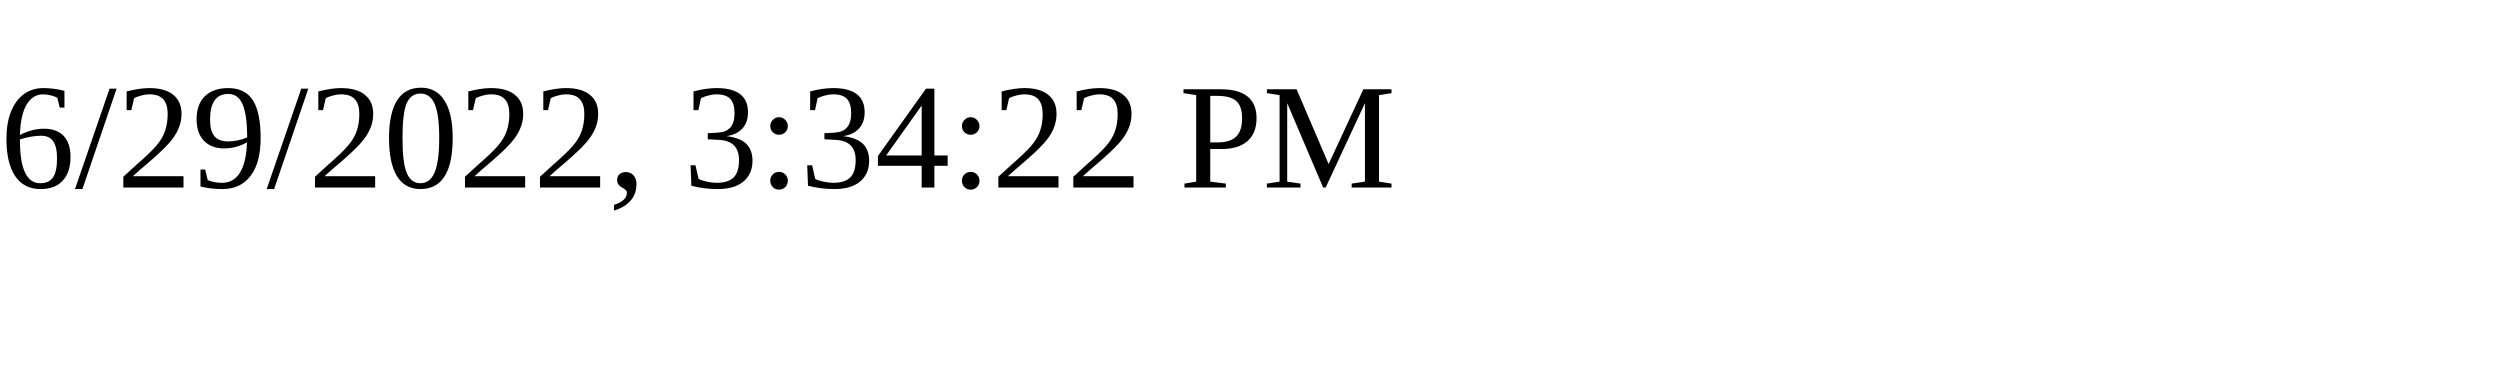
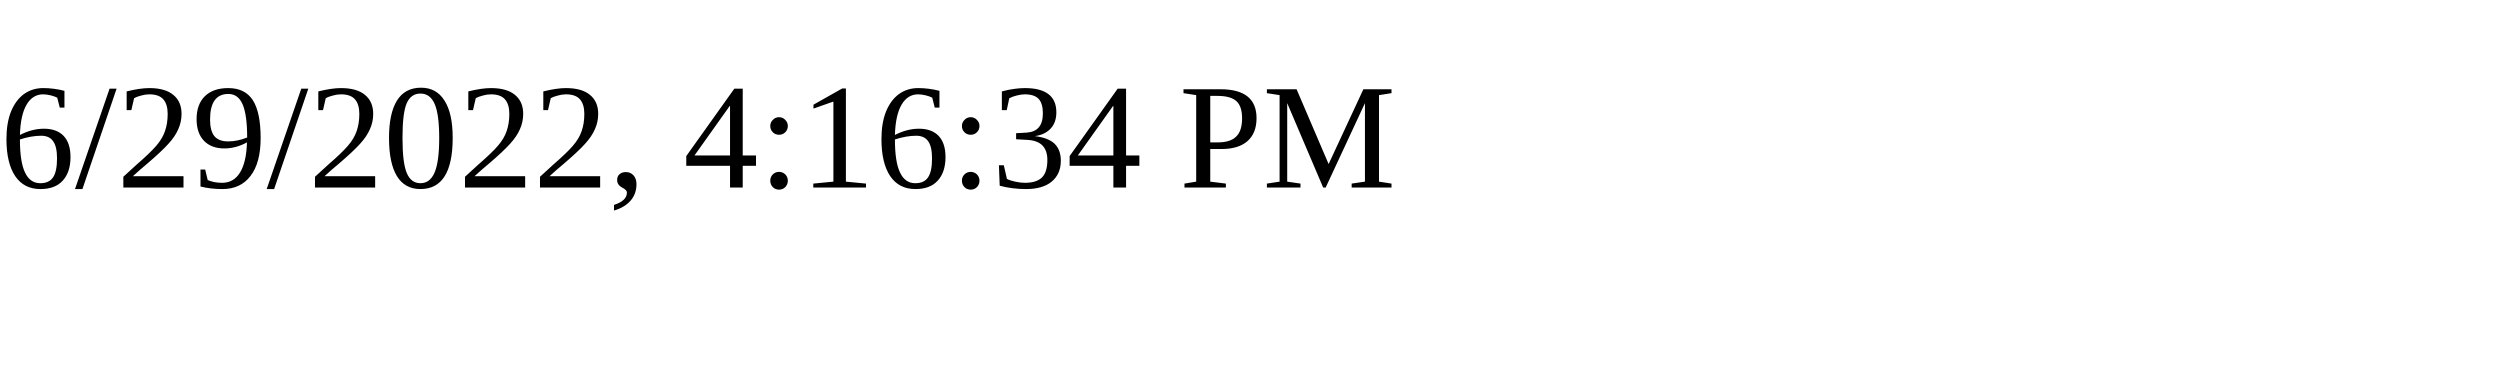
<svg xmlns="http://www.w3.org/2000/svg" height="30" width="200">
-   <text x="0" y="15">6/29/2022, 3:34:22 PM</text>
+   <text x="0" y="15">6/29/2022, 4:16:34 PM</text>
</svg>
